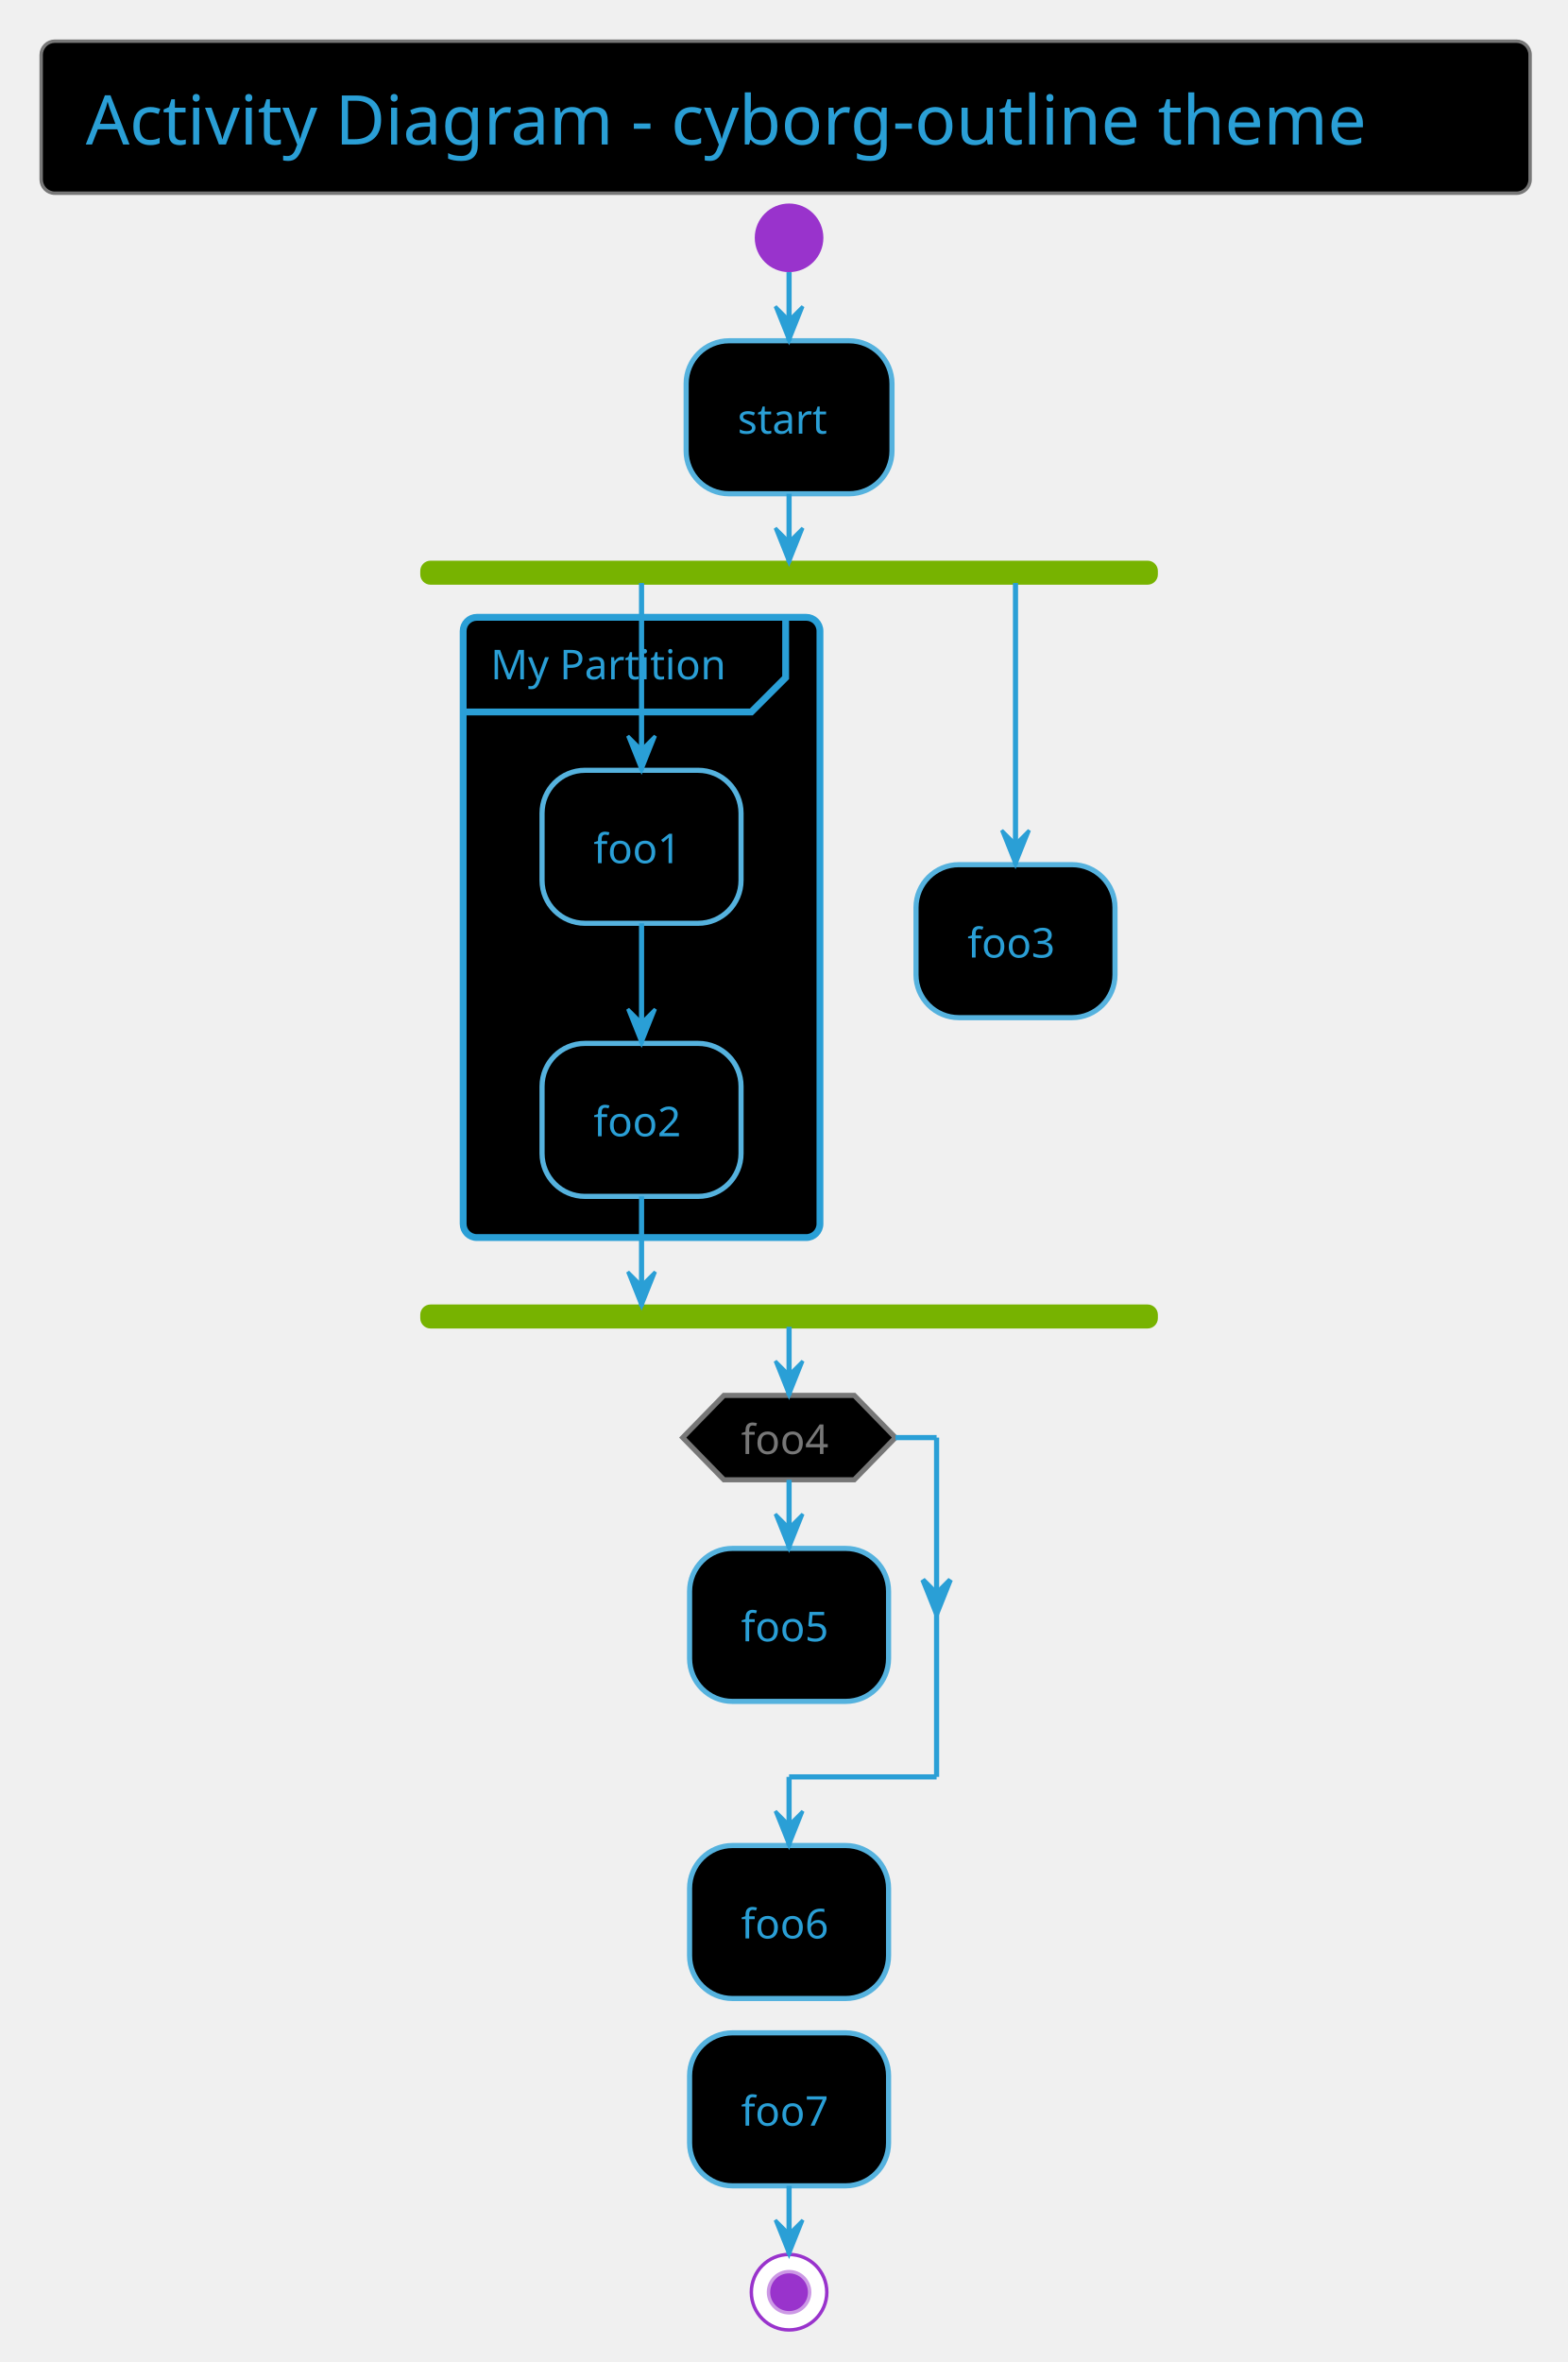
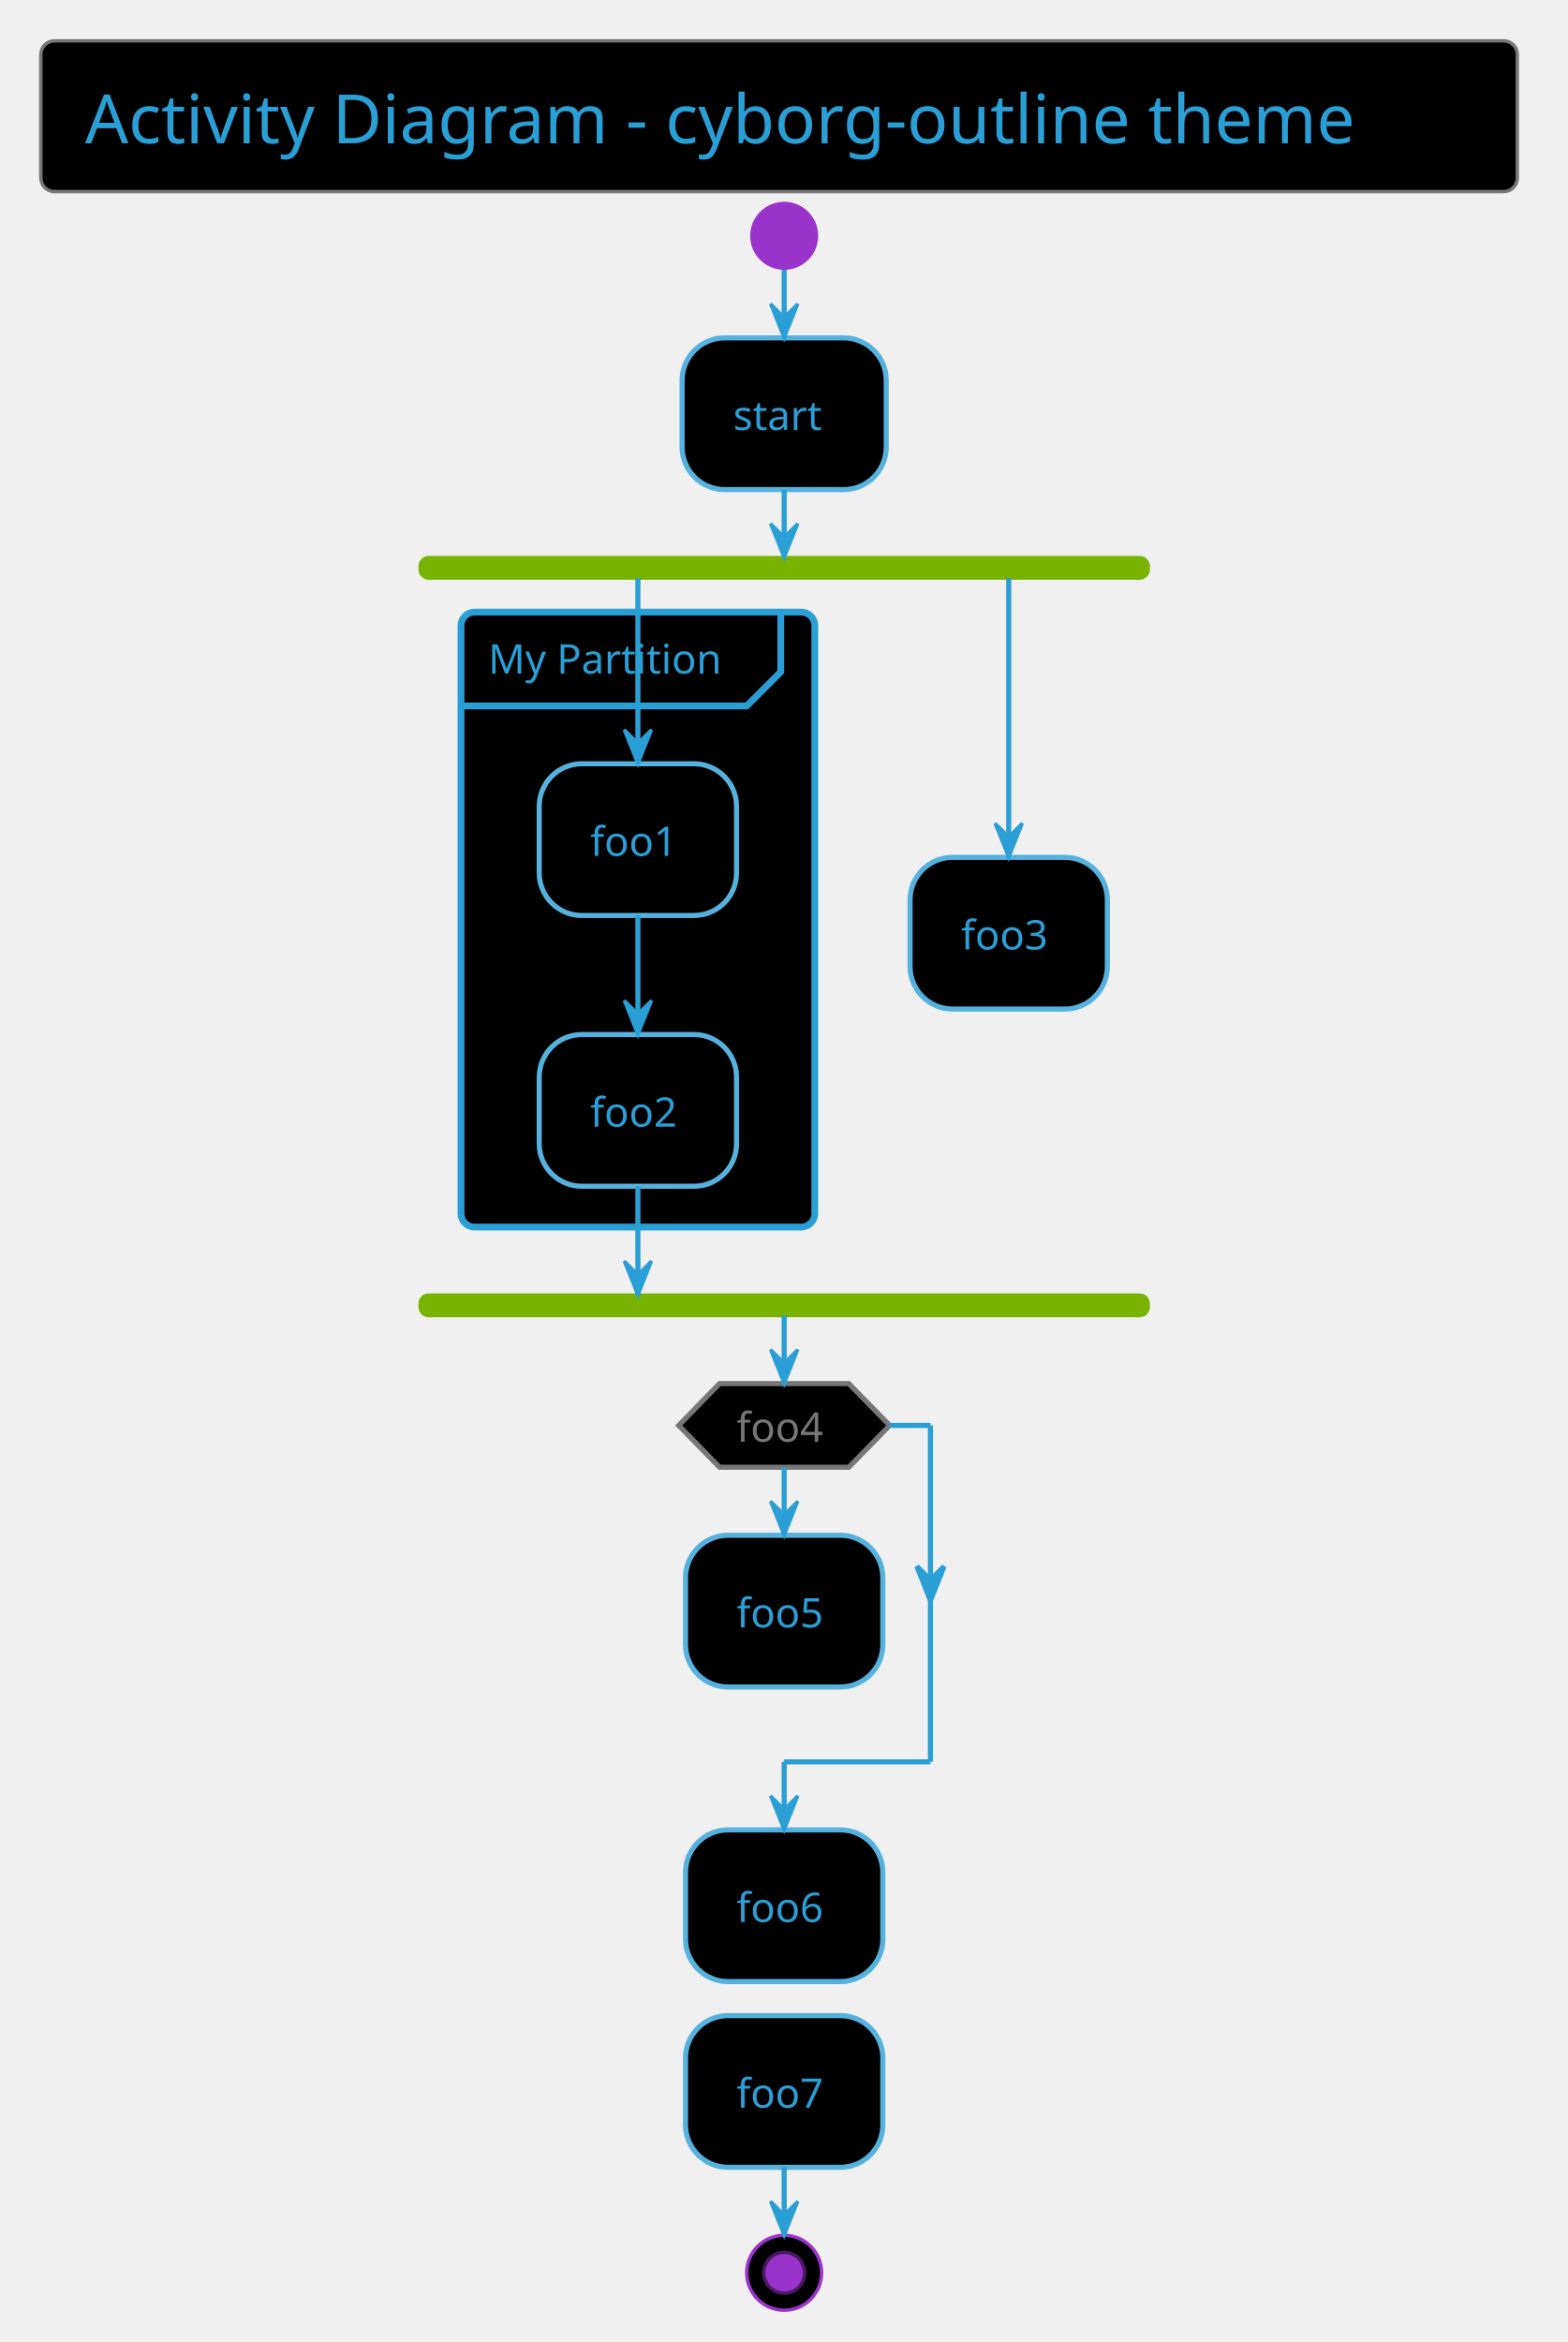
- <svg xmlns="http://www.w3.org/2000/svg" contentScriptType="application/ecmascript" contentStyleType="text/css" height="717.708px" preserveAspectRatio="none" style="width:476px;height:717px;background:#000000;" version="1.1" viewBox="0 0 476 717" width="476.042px" zoomAndPan="magnify">
+ <svg xmlns="http://www.w3.org/2000/svg" contentScriptType="application/ecmascript" contentStyleType="text/css" height="717.708px" preserveAspectRatio="none" style="width:480px;height:717px;background:#000000;" version="1.1" viewBox="0 0 480 717" width="480.208px" zoomAndPan="magnify">
  <defs />
  <g>
-     <rect fill="#000000" height="46.153" rx="4.167" ry="4.167" style="stroke: #777777; stroke-width: 1.042;" width="452.083" x="12.5" y="12.5" />
-     <text fill="#2A9FD6" font-family="Verdana" font-size="20.833" lengthAdjust="spacingAndGlyphs" textLength="425" x="26.042" y="43.862">Activity Diagram - cyborg-outline theme</text>
-     <ellipse cx="239.583" cy="72.194" fill="#9933CC" rx="10.417" ry="10.417" style="stroke: none; stroke-width: 1.042;" />
-     <rect fill="#000000" height="46.442" rx="13.021" ry="13.021" style="stroke: #55B2DE; stroke-width: 1.562;" width="62.5" x="208.333" y="103.444" />
-     <text fill="#2A9FD6" font-family="Verdana" font-size="12.5" lengthAdjust="spacingAndGlyphs" textLength="31.25" x="223.958" y="131.637">start</text>
-     <rect fill="#77B300" height="6.25" rx="2.604" ry="2.604" style="stroke: #77B300; stroke-width: 1.042;" width="222.917" x="128.125" y="170.719" />
-     <rect fill="#000000" height="188.283" rx="4.167" ry="4.167" style="stroke: #2A9FD6; stroke-width: 2.083;" width="108.333" x="140.625" y="187.386" />
-     <path d="M238.542,188.428 L238.542,205.703 L228.125,216.119 L140.625,216.119 " fill="none" style="stroke: #2A9FD6; stroke-width: 2.083;" />
-     <text fill="#2A9FD6" font-family="Verdana" font-size="12.5" lengthAdjust="spacingAndGlyphs" textLength="77.083" x="148.958" y="206.203">My Partition</text>
-     <rect fill="#000000" height="46.442" rx="13.021" ry="13.021" style="stroke: #55B2DE; stroke-width: 1.562;" width="60.417" x="164.583" y="233.828" />
-     <text fill="#2A9FD6" font-family="Verdana" font-size="12.5" lengthAdjust="spacingAndGlyphs" textLength="29.167" x="180.208" y="262.02">foo1</text>
-     <rect fill="#000000" height="46.442" rx="13.021" ry="13.021" style="stroke: #55B2DE; stroke-width: 1.562;" width="60.417" x="164.583" y="316.728" />
-     <text fill="#2A9FD6" font-family="Verdana" font-size="12.5" lengthAdjust="spacingAndGlyphs" textLength="29.167" x="180.208" y="344.92">foo2</text>
-     <rect fill="#000000" height="46.442" rx="13.021" ry="13.021" style="stroke: #55B2DE; stroke-width: 1.562;" width="60.417" x="278.125" y="262.474" />
-     <text fill="#2A9FD6" font-family="Verdana" font-size="12.5" lengthAdjust="spacingAndGlyphs" textLength="29.167" x="293.75" y="290.666">foo3</text>
-     <rect fill="#77B300" height="6.25" rx="2.604" ry="2.604" style="stroke: #77B300; stroke-width: 1.042;" width="222.917" x="128.125" y="396.503" />
-     <rect fill="#000000" height="46.442" rx="13.021" ry="13.021" style="stroke: #55B2DE; stroke-width: 1.562;" width="60.417" x="209.375" y="470.028" />
-     <text fill="#2A9FD6" font-family="Verdana" font-size="12.5" lengthAdjust="spacingAndGlyphs" textLength="29.167" x="225" y="498.22">foo5</text>
-     <polygon fill="#000000" points="219.792,423.586,259.375,423.586,271.875,436.39,259.375,449.194,219.792,449.194,207.292,436.39,219.792,423.586" style="stroke: #777777; stroke-width: 1.562;" />
-     <text fill="#777777" font-family="Verdana" font-size="12.5" lengthAdjust="spacingAndGlyphs" textLength="29.167" x="225" y="441.361">foo4</text>
-     <rect fill="#000000" height="46.442" rx="13.021" ry="13.021" style="stroke: #55B2DE; stroke-width: 1.562;" width="60.417" x="209.375" y="560.219" />
-     <text fill="#2A9FD6" font-family="Verdana" font-size="12.5" lengthAdjust="spacingAndGlyphs" textLength="29.167" x="225" y="588.412">foo6</text>
-     <rect fill="#000000" height="46.442" rx="13.021" ry="13.021" style="stroke: #55B2DE; stroke-width: 1.562;" width="60.417" x="209.375" y="617.078" />
-     <text fill="#2A9FD6" font-family="Verdana" font-size="12.5" lengthAdjust="spacingAndGlyphs" textLength="29.167" x="225" y="645.27">foo7</text>
-     <ellipse cx="239.583" cy="695.811" fill="#FFFFFF" rx="11.458" ry="11.458" style="stroke: #9933CC; stroke-width: 1.042;" />
-     <ellipse cx="239.583" cy="695.811" fill="#9933CC" rx="6.25" ry="6.25" style="stroke: #CC99E5; stroke-width: 1.042;" />
-     <line style="stroke: #2A9FD6; stroke-width: 1.562;" x1="239.583" x2="239.583" y1="82.611" y2="103.444" />
-     <polygon fill="#2A9FD6" points="235.417,93.028,239.583,103.444,243.75,93.028,239.583,97.194" style="stroke: #2A9FD6; stroke-width: 1.042;" />
-     <line style="stroke: #2A9FD6; stroke-width: 1.562;" x1="194.792" x2="194.792" y1="280.269" y2="316.728" />
-     <polygon fill="#2A9FD6" points="190.625,306.311,194.792,316.728,198.958,306.311,194.792,310.478" style="stroke: #2A9FD6; stroke-width: 1.042;" />
-     <line style="stroke: #2A9FD6; stroke-width: 1.562;" x1="194.792" x2="194.792" y1="176.969" y2="233.828" />
-     <polygon fill="#2A9FD6" points="190.625,223.411,194.792,233.828,198.958,223.411,194.792,227.578" style="stroke: #2A9FD6; stroke-width: 1.042;" />
-     <line style="stroke: #2A9FD6; stroke-width: 1.562;" x1="308.333" x2="308.333" y1="176.969" y2="262.474" />
-     <polygon fill="#2A9FD6" points="304.167,252.057,308.333,262.474,312.5,252.057,308.333,256.224" style="stroke: #2A9FD6; stroke-width: 1.042;" />
-     <line style="stroke: #2A9FD6; stroke-width: 1.562;" x1="194.792" x2="194.792" y1="363.169" y2="396.503" />
-     <polygon fill="#2A9FD6" points="190.625,386.086,194.792,396.503,198.958,386.086,194.792,390.253" style="stroke: #2A9FD6; stroke-width: 1.042;" />
-     <line style="stroke: #2A9FD6; stroke-width: 1.562;" x1="239.583" x2="239.583" y1="149.886" y2="170.719" />
-     <polygon fill="#2A9FD6" points="235.417,160.303,239.583,170.719,243.75,160.303,239.583,164.469" style="stroke: #2A9FD6; stroke-width: 1.042;" />
-     <line style="stroke: #2A9FD6; stroke-width: 1.562;" x1="239.583" x2="239.583" y1="449.194" y2="470.028" />
-     <polygon fill="#2A9FD6" points="235.417,459.611,239.583,470.028,243.75,459.611,239.583,463.778" style="stroke: #2A9FD6; stroke-width: 1.042;" />
-     <line style="stroke: #2A9FD6; stroke-width: 1.562;" x1="271.875" x2="284.375" y1="436.39" y2="436.39" />
-     <polygon fill="#2A9FD6" points="280.208,479.555,284.375,489.971,288.542,479.555,284.375,483.721" style="stroke: #2A9FD6; stroke-width: 1.562;" />
-     <line style="stroke: #2A9FD6; stroke-width: 1.562;" x1="284.375" x2="284.375" y1="436.39" y2="539.386" />
-     <line style="stroke: #2A9FD6; stroke-width: 1.562;" x1="284.375" x2="239.583" y1="539.386" y2="539.386" />
-     <line style="stroke: #2A9FD6; stroke-width: 1.562;" x1="239.583" x2="239.583" y1="539.386" y2="560.219" />
-     <polygon fill="#2A9FD6" points="235.417,549.803,239.583,560.219,243.75,549.803,239.583,553.969" style="stroke: #2A9FD6; stroke-width: 1.042;" />
-     <line style="stroke: #2A9FD6; stroke-width: 1.562;" x1="239.583" x2="239.583" y1="402.753" y2="423.586" />
-     <polygon fill="#2A9FD6" points="235.417,413.169,239.583,423.586,243.75,413.169,239.583,417.336" style="stroke: #2A9FD6; stroke-width: 1.042;" />
-     <line style="stroke: #2A9FD6; stroke-width: 1.562;" x1="239.583" x2="239.583" y1="663.519" y2="684.353" />
-     <polygon fill="#2A9FD6" points="235.417,673.936,239.583,684.353,243.75,673.936,239.583,678.103" style="stroke: #2A9FD6; stroke-width: 1.042;" />
+     <rect fill="#000000" height="46.153" rx="4.167" ry="4.167" style="stroke:#777777;stroke-width:1.042;" width="452.083" x="12.5" y="12.5" />
+     <text fill="#2A9FD6" font-family="Verdana" font-size="20.833" lengthAdjust="spacing" textLength="425" x="26.042" y="43.862">Activity Diagram - cyborg-outline theme</text>
+     <ellipse cx="240.104" cy="72.194" fill="#9933CC" rx="10.417" ry="10.417" style="stroke:none;stroke-width:1.042;" />
+     <rect fill="#000000" height="46.442" rx="13.021" ry="13.021" style="stroke:#55B2DE;stroke-width:1.562;" width="62.5" x="208.854" y="103.444" />
+     <text fill="#2A9FD6" font-family="Verdana" font-size="12.5" lengthAdjust="spacing" textLength="31.25" x="224.479" y="131.637">start</text>
+     <rect fill="#77B300" height="6.25" rx="2.604" ry="2.604" style="stroke:#77B300;stroke-width:1.042;" width="222.917" x="128.646" y="170.719" />
+     <rect fill="#000000" height="188.283" rx="4.167" ry="4.167" style="stroke:#2A9FD6;stroke-width:2.083;" width="108.333" x="141.146" y="187.386" />
+     <path d="M239.062,187.386 L239.062,205.703 L228.646,216.119 L141.146,216.119 " fill="none" style="stroke:#2A9FD6;stroke-width:2.083;" />
+     <text fill="#2A9FD6" font-family="Verdana" font-size="12.5" lengthAdjust="spacing" textLength="77.083" x="149.479" y="206.203">My Partition</text>
+     <rect fill="#000000" height="46.442" rx="13.021" ry="13.021" style="stroke:#55B2DE;stroke-width:1.562;" width="60.417" x="165.104" y="233.828" />
+     <text fill="#2A9FD6" font-family="Verdana" font-size="12.5" lengthAdjust="spacing" textLength="29.167" x="180.729" y="262.02">foo1</text>
+     <rect fill="#000000" height="46.442" rx="13.021" ry="13.021" style="stroke:#55B2DE;stroke-width:1.562;" width="60.417" x="165.104" y="316.728" />
+     <text fill="#2A9FD6" font-family="Verdana" font-size="12.5" lengthAdjust="spacing" textLength="29.167" x="180.729" y="344.92">foo2</text>
+     <rect fill="#000000" height="46.442" rx="13.021" ry="13.021" style="stroke:#55B2DE;stroke-width:1.562;" width="60.417" x="278.646" y="262.474" />
+     <text fill="#2A9FD6" font-family="Verdana" font-size="12.5" lengthAdjust="spacing" textLength="29.167" x="294.271" y="290.666">foo3</text>
+     <rect fill="#77B300" height="6.25" rx="2.604" ry="2.604" style="stroke:#77B300;stroke-width:1.042;" width="222.917" x="128.646" y="396.503" />
+     <rect fill="#000000" height="46.442" rx="13.021" ry="13.021" style="stroke:#55B2DE;stroke-width:1.562;" width="60.417" x="209.896" y="470.028" />
+     <text fill="#2A9FD6" font-family="Verdana" font-size="12.5" lengthAdjust="spacing" textLength="29.167" x="225.521" y="498.22">foo5</text>
+     <polygon fill="#000000" points="220.312,423.586,259.896,423.586,272.396,436.39,259.896,449.194,220.312,449.194,207.812,436.39,220.312,423.586" style="stroke:#777777;stroke-width:1.562;" />
+     <text fill="#777777" font-family="Verdana" font-size="12.5" lengthAdjust="spacing" textLength="29.167" x="225.521" y="441.361">foo4</text>
+     <rect fill="#000000" height="46.442" rx="13.021" ry="13.021" style="stroke:#55B2DE;stroke-width:1.562;" width="60.417" x="209.896" y="560.219" />
+     <text fill="#2A9FD6" font-family="Verdana" font-size="12.5" lengthAdjust="spacing" textLength="29.167" x="225.521" y="588.412">foo6</text>
+     <rect fill="#000000" height="46.442" rx="13.021" ry="13.021" style="stroke:#55B2DE;stroke-width:1.562;" width="60.417" x="209.896" y="617.078" />
+     <text fill="#2A9FD6" font-family="Verdana" font-size="12.5" lengthAdjust="spacing" textLength="29.167" x="225.521" y="645.27">foo7</text>
+     <ellipse cx="240.104" cy="695.811" fill="#000000" rx="11.458" ry="11.458" style="stroke:#9933CC;stroke-width:1.042;" />
+     <ellipse cx="240.104" cy="695.811" fill="#9933CC" rx="6.25" ry="6.25" style="stroke:#4C1966;stroke-width:1.042;" />
+     <line style="stroke:#2A9FD6;stroke-width:1.562;" x1="240.104" x2="240.104" y1="82.611" y2="103.444" />
+     <polygon fill="#2A9FD6" points="235.938,93.028,240.104,103.444,244.271,93.028,240.104,97.194" style="stroke:#2A9FD6;stroke-width:1.042;" />
+     <line style="stroke:#2A9FD6;stroke-width:1.562;" x1="195.312" x2="195.312" y1="280.269" y2="316.728" />
+     <polygon fill="#2A9FD6" points="191.146,306.311,195.312,316.728,199.479,306.311,195.312,310.478" style="stroke:#2A9FD6;stroke-width:1.042;" />
+     <line style="stroke:#2A9FD6;stroke-width:1.562;" x1="195.312" x2="195.312" y1="176.969" y2="233.828" />
+     <polygon fill="#2A9FD6" points="191.146,223.411,195.312,233.828,199.479,223.411,195.312,227.578" style="stroke:#2A9FD6;stroke-width:1.042;" />
+     <line style="stroke:#2A9FD6;stroke-width:1.562;" x1="308.854" x2="308.854" y1="176.969" y2="262.474" />
+     <polygon fill="#2A9FD6" points="304.688,252.057,308.854,262.474,313.021,252.057,308.854,256.224" style="stroke:#2A9FD6;stroke-width:1.042;" />
+     <line style="stroke:#2A9FD6;stroke-width:1.562;" x1="195.312" x2="195.312" y1="363.169" y2="396.503" />
+     <polygon fill="#2A9FD6" points="191.146,386.086,195.312,396.503,199.479,386.086,195.312,390.253" style="stroke:#2A9FD6;stroke-width:1.042;" />
+     <line style="stroke:#2A9FD6;stroke-width:1.562;" x1="240.104" x2="240.104" y1="149.886" y2="170.719" />
+     <polygon fill="#2A9FD6" points="235.938,160.303,240.104,170.719,244.271,160.303,240.104,164.469" style="stroke:#2A9FD6;stroke-width:1.042;" />
+     <line style="stroke:#2A9FD6;stroke-width:1.562;" x1="240.104" x2="240.104" y1="449.194" y2="470.028" />
+     <polygon fill="#2A9FD6" points="235.938,459.611,240.104,470.028,244.271,459.611,240.104,463.778" style="stroke:#2A9FD6;stroke-width:1.042;" />
+     <line style="stroke:#2A9FD6;stroke-width:1.562;" x1="272.396" x2="284.896" y1="436.39" y2="436.39" />
+     <polygon fill="#2A9FD6" points="280.729,479.555,284.896,489.971,289.062,479.555,284.896,483.721" style="stroke:#2A9FD6;stroke-width:1.562;" />
+     <line style="stroke:#2A9FD6;stroke-width:1.562;" x1="284.896" x2="284.896" y1="436.39" y2="539.386" />
+     <line style="stroke:#2A9FD6;stroke-width:1.562;" x1="284.896" x2="240.104" y1="539.386" y2="539.386" />
+     <line style="stroke:#2A9FD6;stroke-width:1.562;" x1="240.104" x2="240.104" y1="539.386" y2="560.219" />
+     <polygon fill="#2A9FD6" points="235.938,549.803,240.104,560.219,244.271,549.803,240.104,553.969" style="stroke:#2A9FD6;stroke-width:1.042;" />
+     <line style="stroke:#2A9FD6;stroke-width:1.562;" x1="240.104" x2="240.104" y1="402.753" y2="423.586" />
+     <polygon fill="#2A9FD6" points="235.938,413.169,240.104,423.586,244.271,413.169,240.104,417.336" style="stroke:#2A9FD6;stroke-width:1.042;" />
+     <line style="stroke:#2A9FD6;stroke-width:1.562;" x1="240.104" x2="240.104" y1="663.519" y2="684.353" />
+     <polygon fill="#2A9FD6" points="235.938,673.936,240.104,684.353,244.271,673.936,240.104,678.103" style="stroke:#2A9FD6;stroke-width:1.042;" />
  </g>
</svg>
